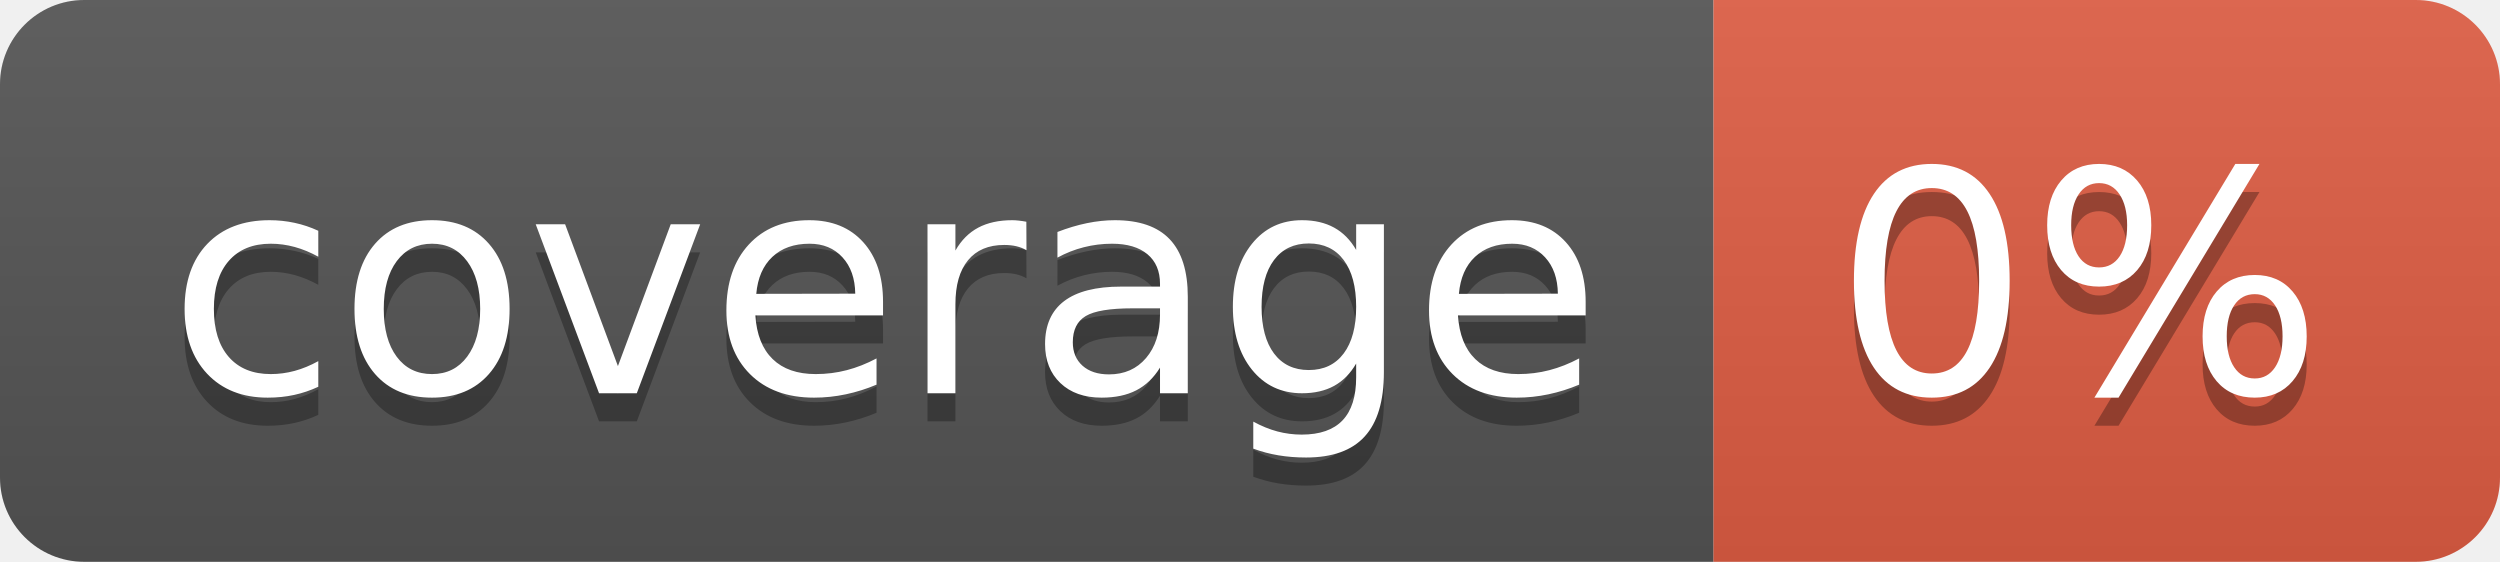
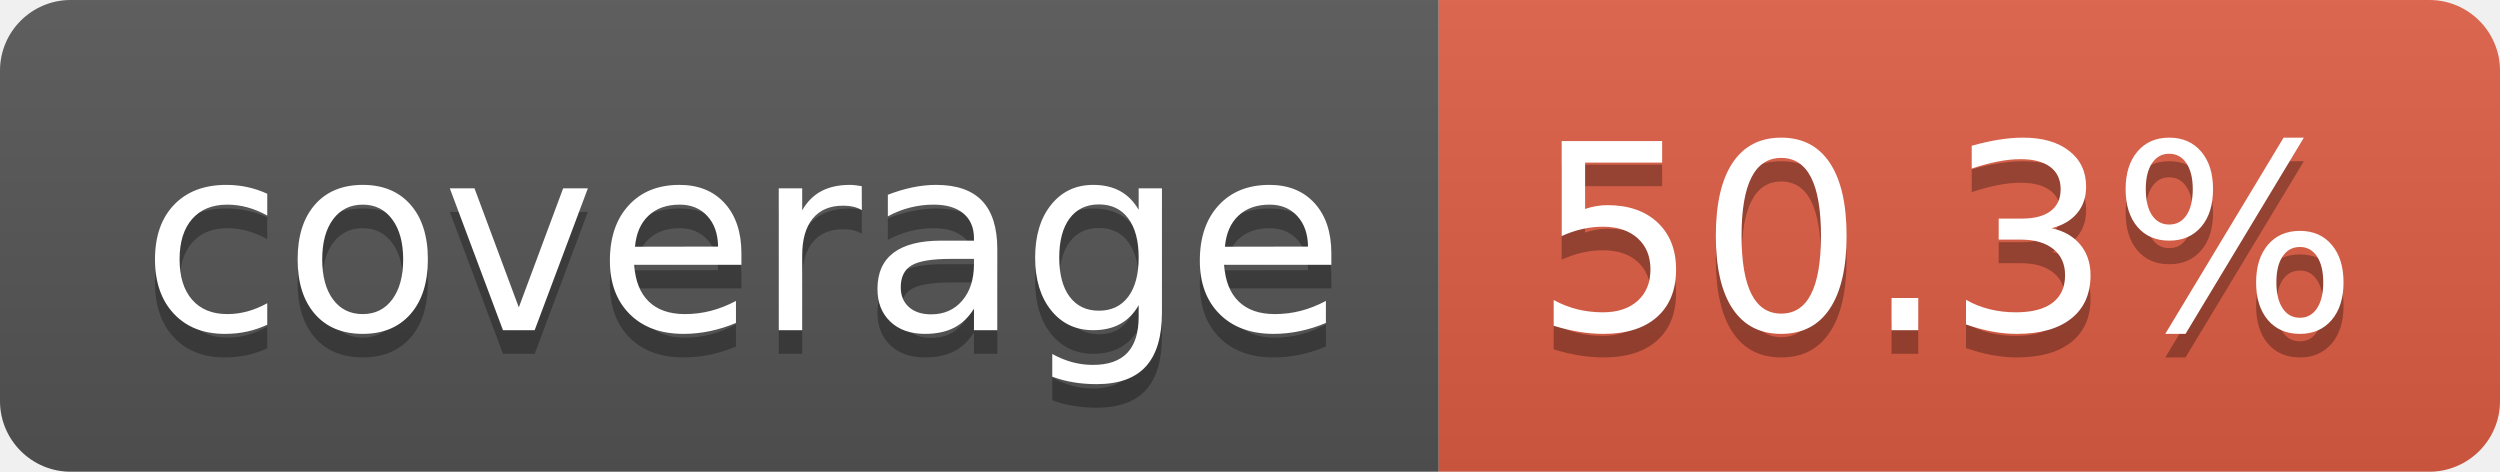
- <svg xmlns="http://www.w3.org/2000/svg" width="89" height="20" role="img" aria-label="coverage: 0%">
+ <svg xmlns="http://www.w3.org/2000/svg" width="106" height="20" role="img" aria-label="coverage: 50.3%">
  <linearGradient id="s" x2="0" y2="100%">
    <stop offset="0" stop-color="#bbb" stop-opacity=".1" />
    <stop offset="1" stop-opacity=".1" />
  </linearGradient>
  <clipPath id="r">
-     <rect width="89" height="20" rx="3" fill="#fff" />
+     <rect width="106" height="20" rx="3" fill="#fff" />
  </clipPath>
  <g clip-path="url(#r)">
    <rect width="61" height="20" fill="#555" />
-     <rect x="61" width="28" height="20" fill="#e05d44" />
-     <rect width="89" height="20" fill="url(#s)" />
+     <rect x="61" width="45" height="20" fill="#e05d44" />
+     <rect width="106" height="20" fill="url(#s)" />
  </g>
  <g fill="#fff" text-anchor="middle" font-family="Verdana,Geneva,DejaVu Sans,sans-serif" text-rendering="geometricPrecision" font-size="110">
    <text aria-hidden="true" x="315" y="150" fill="#010101" fill-opacity=".3" transform="scale(.1)" textLength="510">coverage</text>
    <text x="315" y="140" transform="scale(.1)" fill="#fff" textLength="510">coverage</text>
-     <text aria-hidden="true" x="740" y="150" fill="#010101" fill-opacity=".3" transform="scale(.1)" textLength="175">0%</text>
-     <text x="740" y="140" transform="scale(.1)" fill="#fff" textLength="175">0%</text>
+     <text aria-hidden="true" x="825" y="150" fill="#010101" fill-opacity=".3" transform="scale(.1)" textLength="350">50.3%</text>
+     <text x="825" y="140" transform="scale(.1)" fill="#fff" textLength="350">50.3%</text>
  </g>
</svg>
